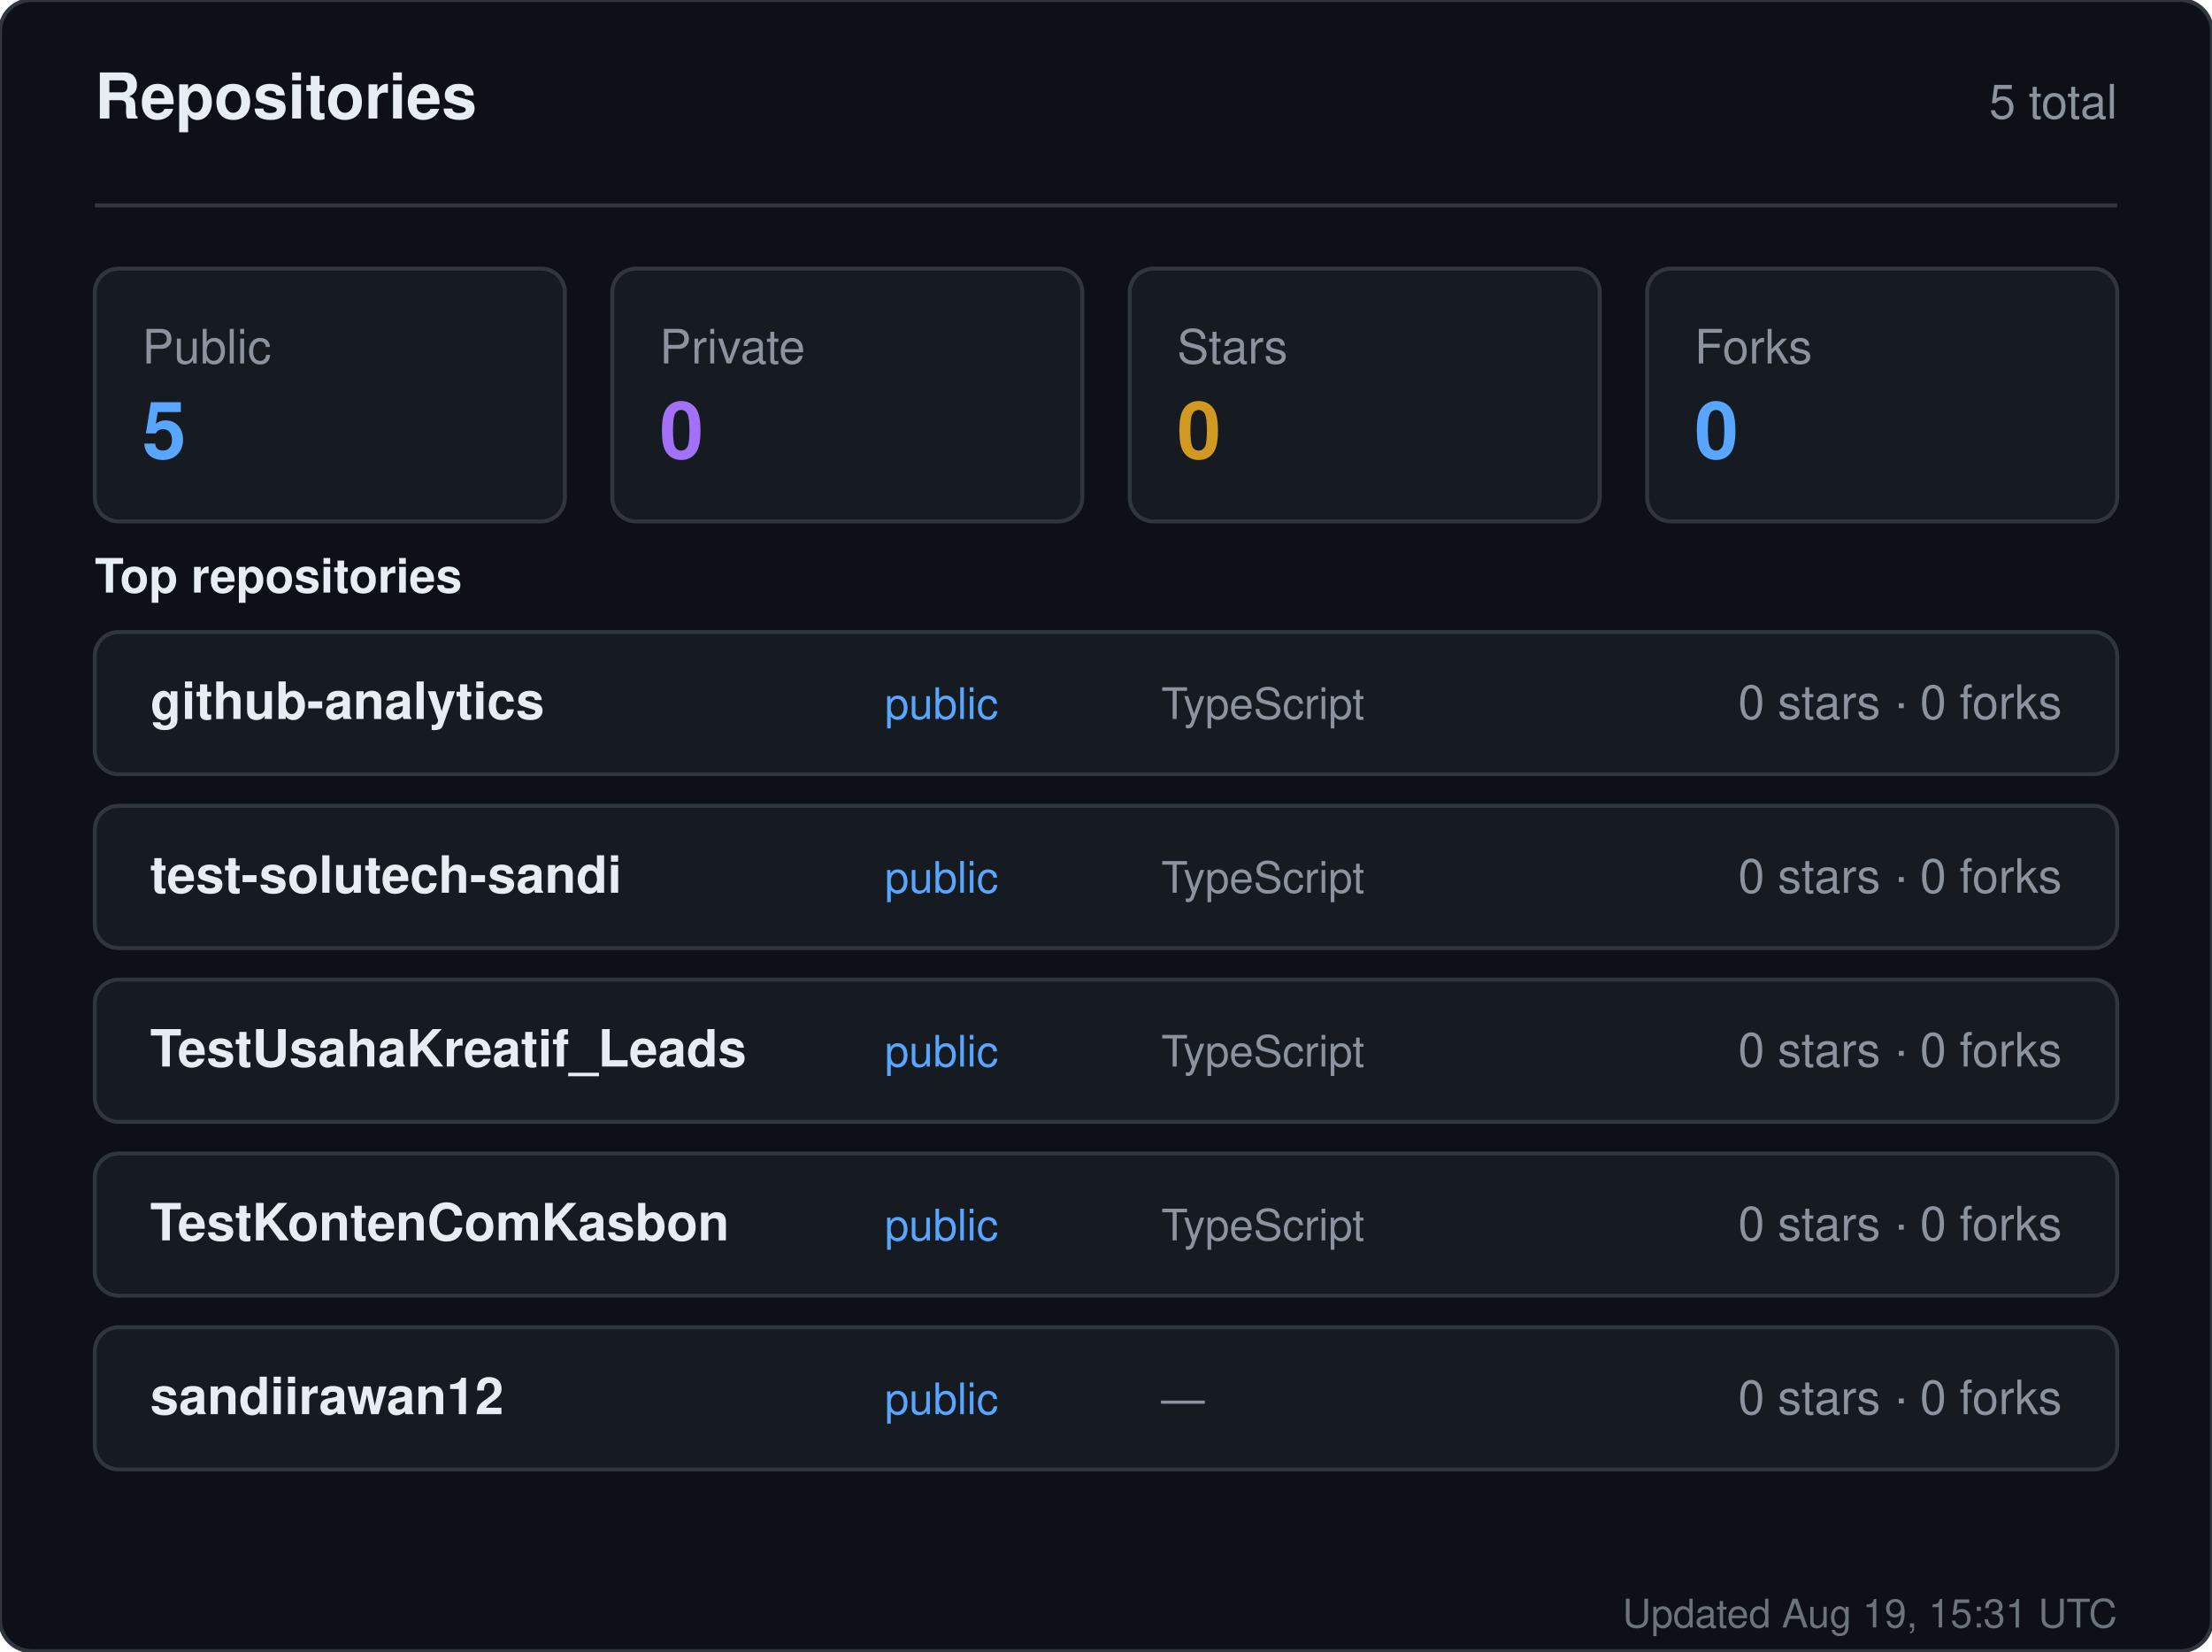
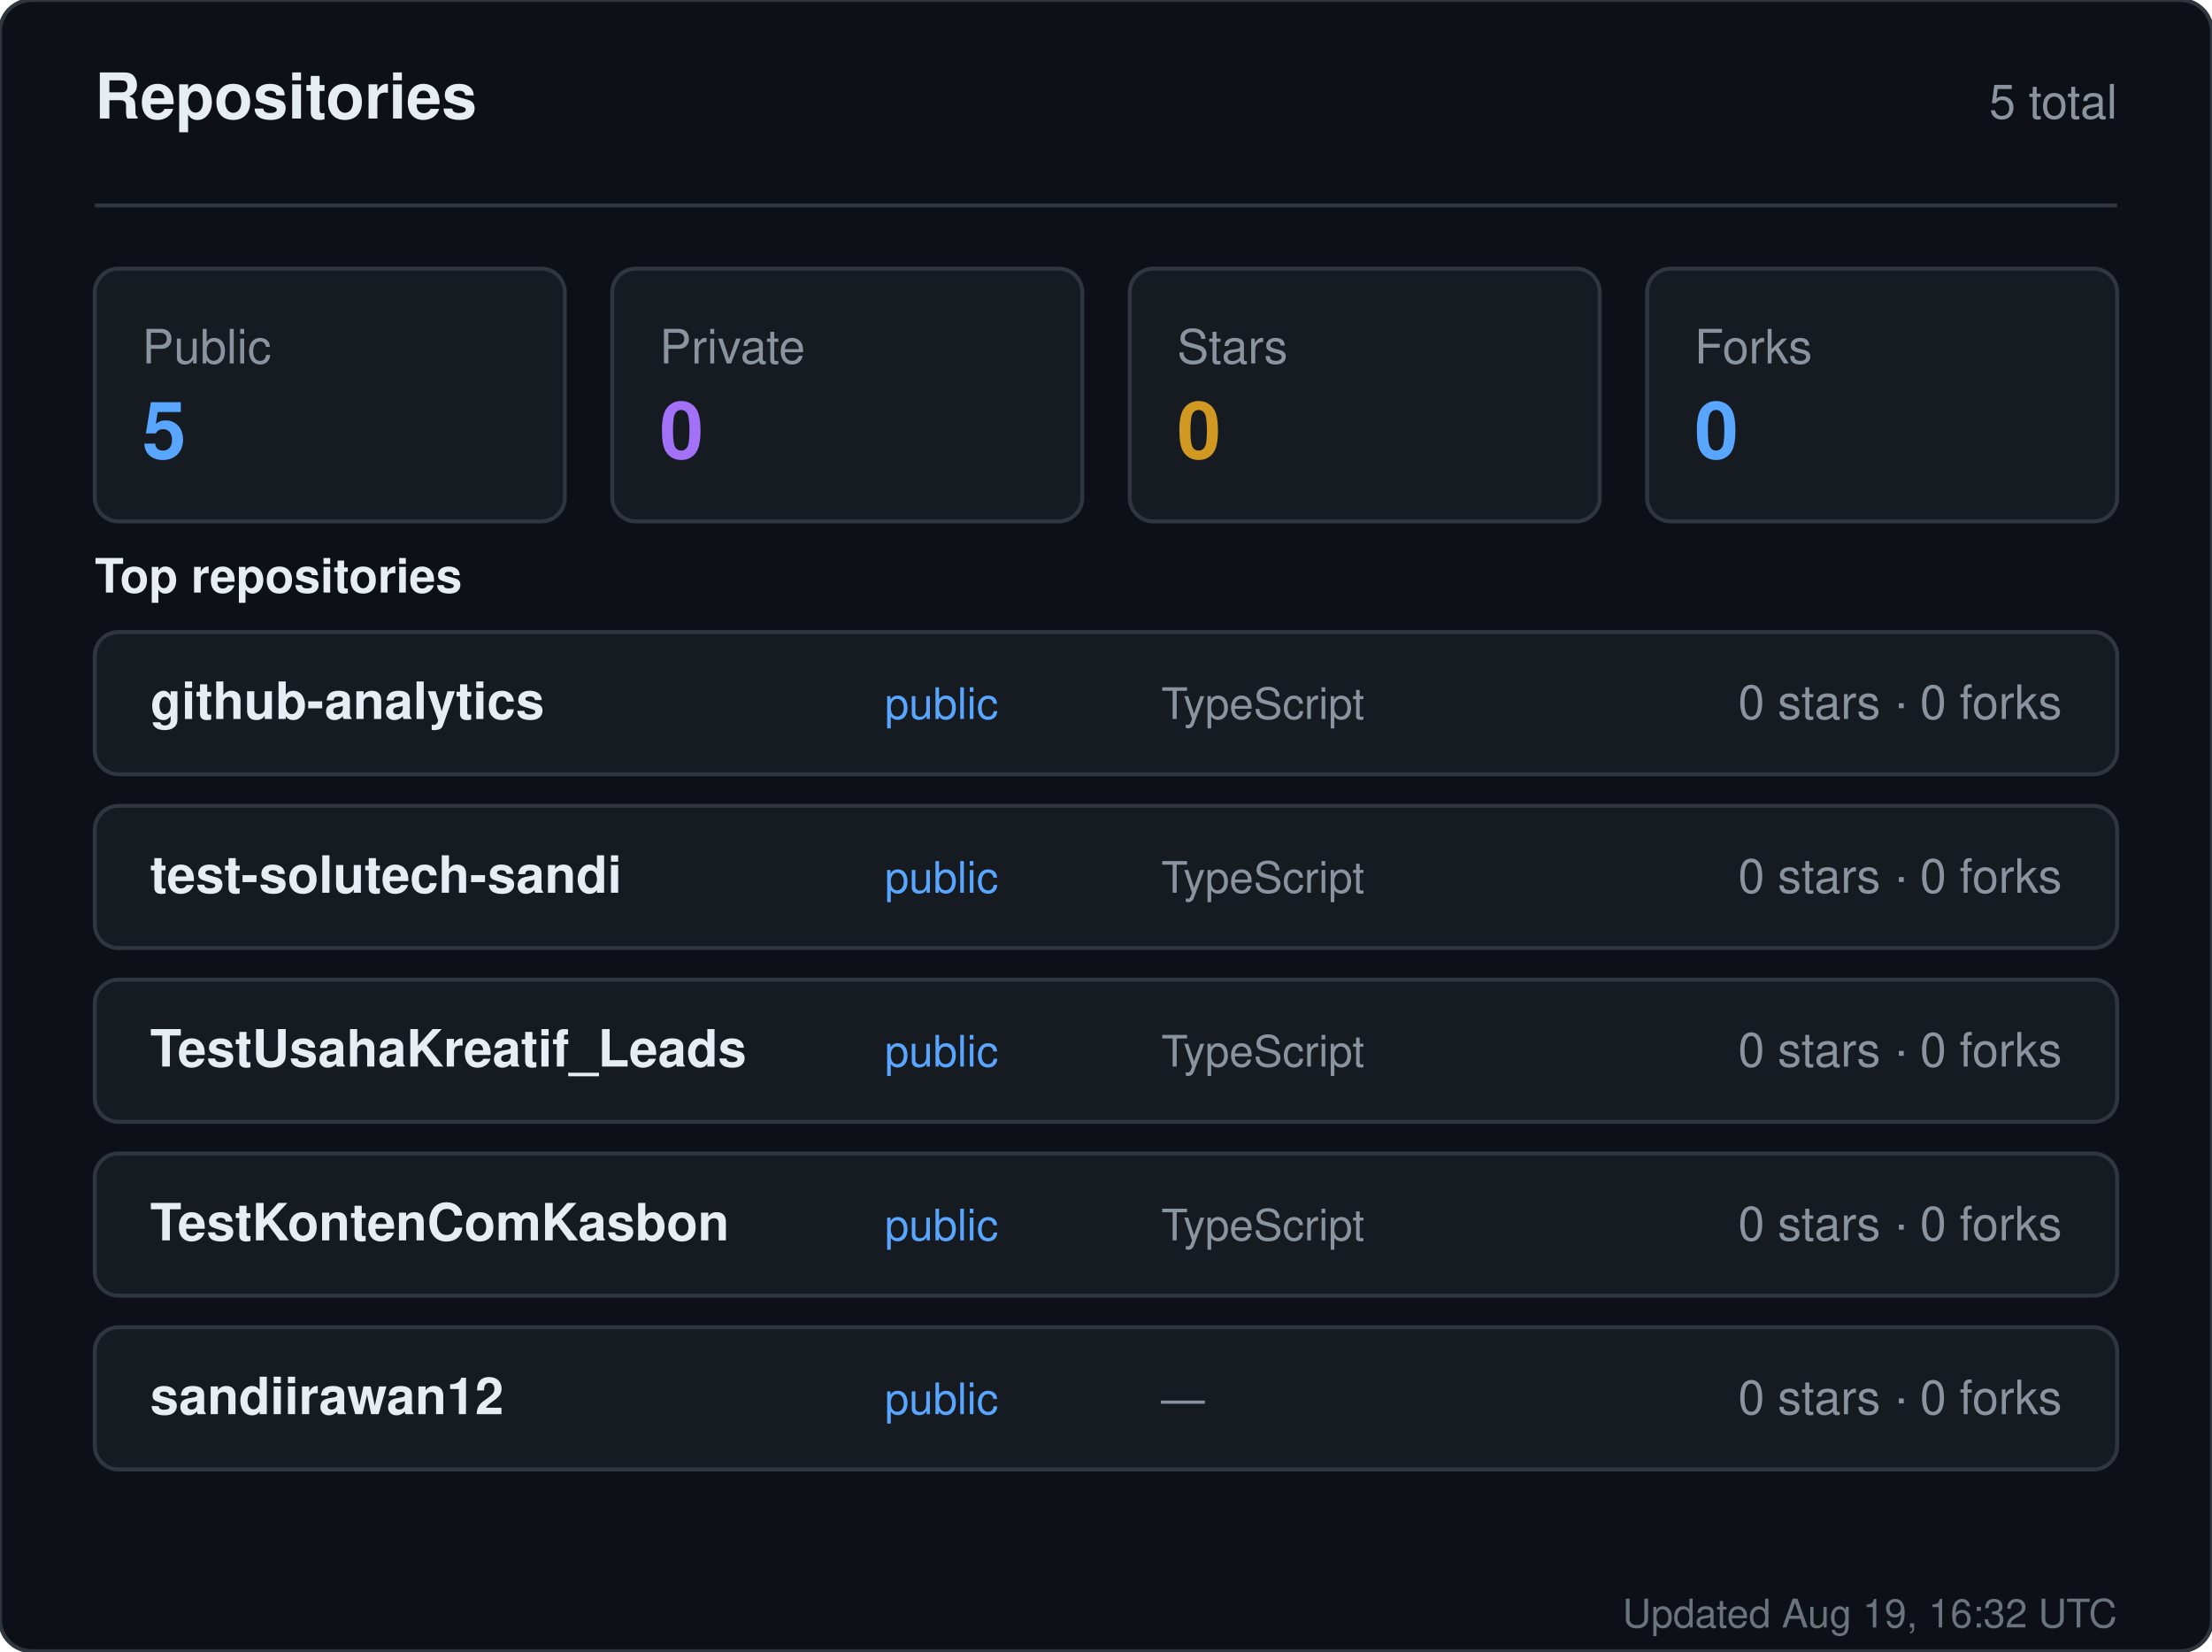
<svg xmlns="http://www.w3.org/2000/svg" width="560" height="418" viewBox="0 0 560 418" role="img" aria-label="Repositories for sandiirawan12">
  <rect width="560" height="418" rx="8" fill="#0d1117" stroke="#30363d" />
  <g font-family="-apple-system, BlinkMacSystemFont, Segoe UI, Helvetica, Arial, sans-serif">
    <text x="24" y="30" fill="#e6edf3" font-size="16" font-weight="700">Repositories</text>
    <text x="536" y="30" fill="#8b949e" font-size="12" text-anchor="end">5 total</text>
    <line x1="24" y1="52" x2="536" y2="52" stroke="#30363d" />
    <rect x="24" y="68" width="119" height="64" rx="6" fill="#161b22" stroke="#30363d" />
    <text x="36" y="92" fill="#8b949e" font-size="12">Public</text>
    <text x="36" y="116" fill="#58a6ff" font-size="20" font-weight="700">5</text>
    <rect x="155" y="68" width="119" height="64" rx="6" fill="#161b22" stroke="#30363d" />
    <text x="167" y="92" fill="#8b949e" font-size="12">Private</text>
    <text x="167" y="116" fill="#a371f7" font-size="20" font-weight="700">0</text>
    <rect x="286" y="68" width="119" height="64" rx="6" fill="#161b22" stroke="#30363d" />
    <text x="298" y="92" fill="#8b949e" font-size="12">Stars</text>
    <text x="298" y="116" fill="#d29922" font-size="20" font-weight="700">0</text>
    <rect x="417" y="68" width="119" height="64" rx="6" fill="#161b22" stroke="#30363d" />
    <text x="429" y="92" fill="#8b949e" font-size="12">Forks</text>
    <text x="429" y="116" fill="#58a6ff" font-size="20" font-weight="700">0</text>
    <text x="24" y="150" fill="#e6edf3" font-size="12" font-weight="600">Top repositories</text>
    <rect x="24" y="160" width="512" height="36" rx="6" fill="#161b22" stroke="#30363d" />
    <text x="38" y="182" fill="#e6edf3" font-size="13" font-weight="600">github-analytics</text>
    <text x="224" y="182" fill="#58a6ff" font-size="11">public</text>
    <text x="294" y="182" fill="#8b949e" font-size="11">TypeScript</text>
    <text x="522" y="182" fill="#8b949e" font-size="12" text-anchor="end">0 stars · 0 forks</text>
    <rect x="24" y="204" width="512" height="36" rx="6" fill="#161b22" stroke="#30363d" />
    <text x="38" y="226" fill="#e6edf3" font-size="13" font-weight="600">test-solutech-sandi</text>
    <text x="224" y="226" fill="#58a6ff" font-size="11">public</text>
    <text x="294" y="226" fill="#8b949e" font-size="11">TypeScript</text>
    <text x="522" y="226" fill="#8b949e" font-size="12" text-anchor="end">0 stars · 0 forks</text>
    <rect x="24" y="248" width="512" height="36" rx="6" fill="#161b22" stroke="#30363d" />
    <text x="38" y="270" fill="#e6edf3" font-size="13" font-weight="600">TestUsahaKreatif_Leads</text>
    <text x="224" y="270" fill="#58a6ff" font-size="11">public</text>
    <text x="294" y="270" fill="#8b949e" font-size="11">TypeScript</text>
    <text x="522" y="270" fill="#8b949e" font-size="12" text-anchor="end">0 stars · 0 forks</text>
    <rect x="24" y="292" width="512" height="36" rx="6" fill="#161b22" stroke="#30363d" />
    <text x="38" y="314" fill="#e6edf3" font-size="13" font-weight="600">TestKontenComKasbon</text>
    <text x="224" y="314" fill="#58a6ff" font-size="11">public</text>
    <text x="294" y="314" fill="#8b949e" font-size="11">TypeScript</text>
    <text x="522" y="314" fill="#8b949e" font-size="12" text-anchor="end">0 stars · 0 forks</text>
    <rect x="24" y="336" width="512" height="36" rx="6" fill="#161b22" stroke="#30363d" />
    <text x="38" y="358" fill="#e6edf3" font-size="13" font-weight="600">sandiirawan12</text>
    <text x="224" y="358" fill="#58a6ff" font-size="11">public</text>
    <text x="294" y="358" fill="#8b949e" font-size="11">—</text>
    <text x="522" y="358" fill="#8b949e" font-size="12" text-anchor="end">0 stars · 0 forks</text>
-     <text x="536" y="412" fill="#8b949e" font-size="10" text-anchor="end" opacity="0.75">Updated Aug 19, 15:31 UTC</text>
+     <text x="536" y="412" fill="#8b949e" font-size="10" text-anchor="end" opacity="0.75">Updated Aug 19, 16:32 UTC</text>
  </g>
</svg>
